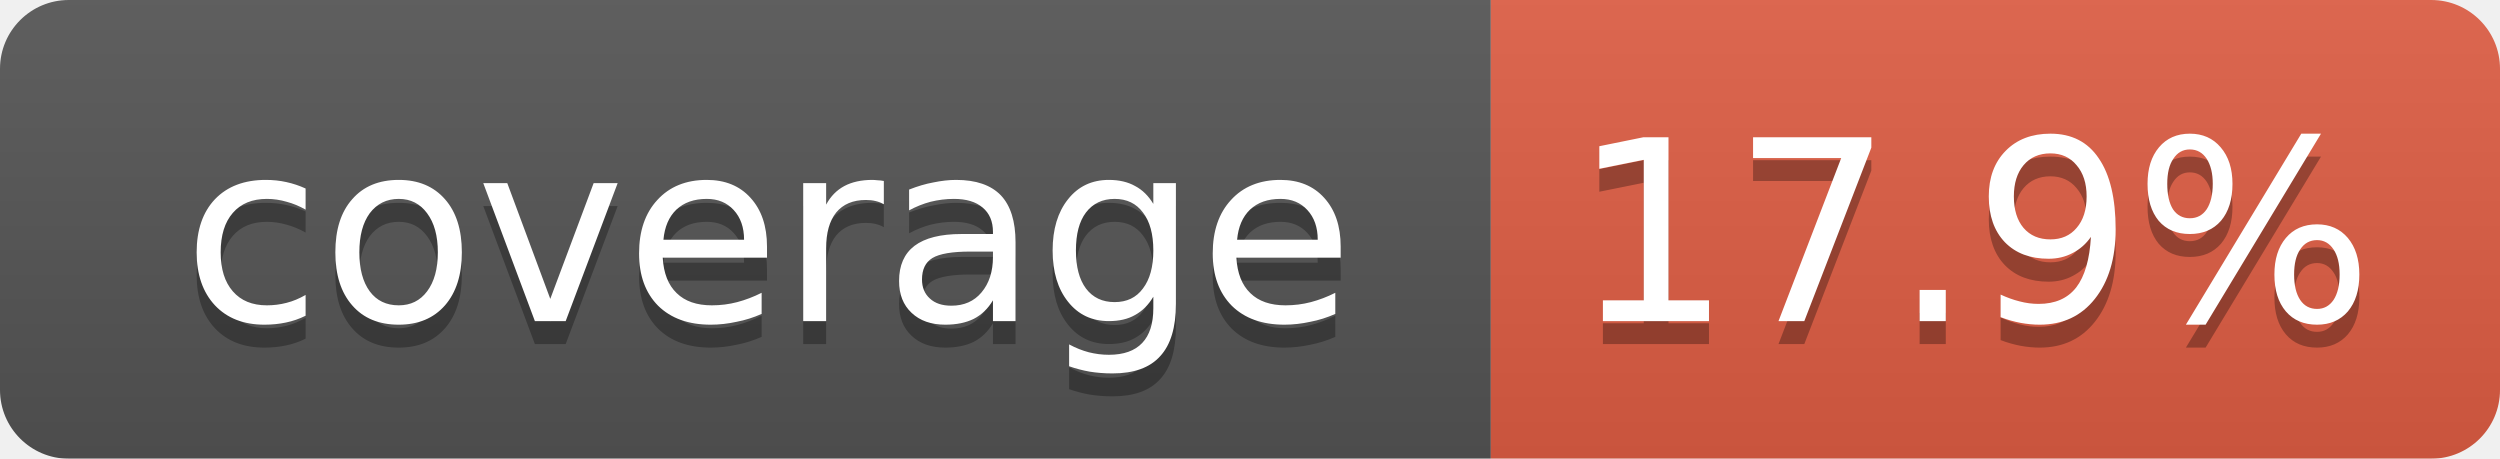
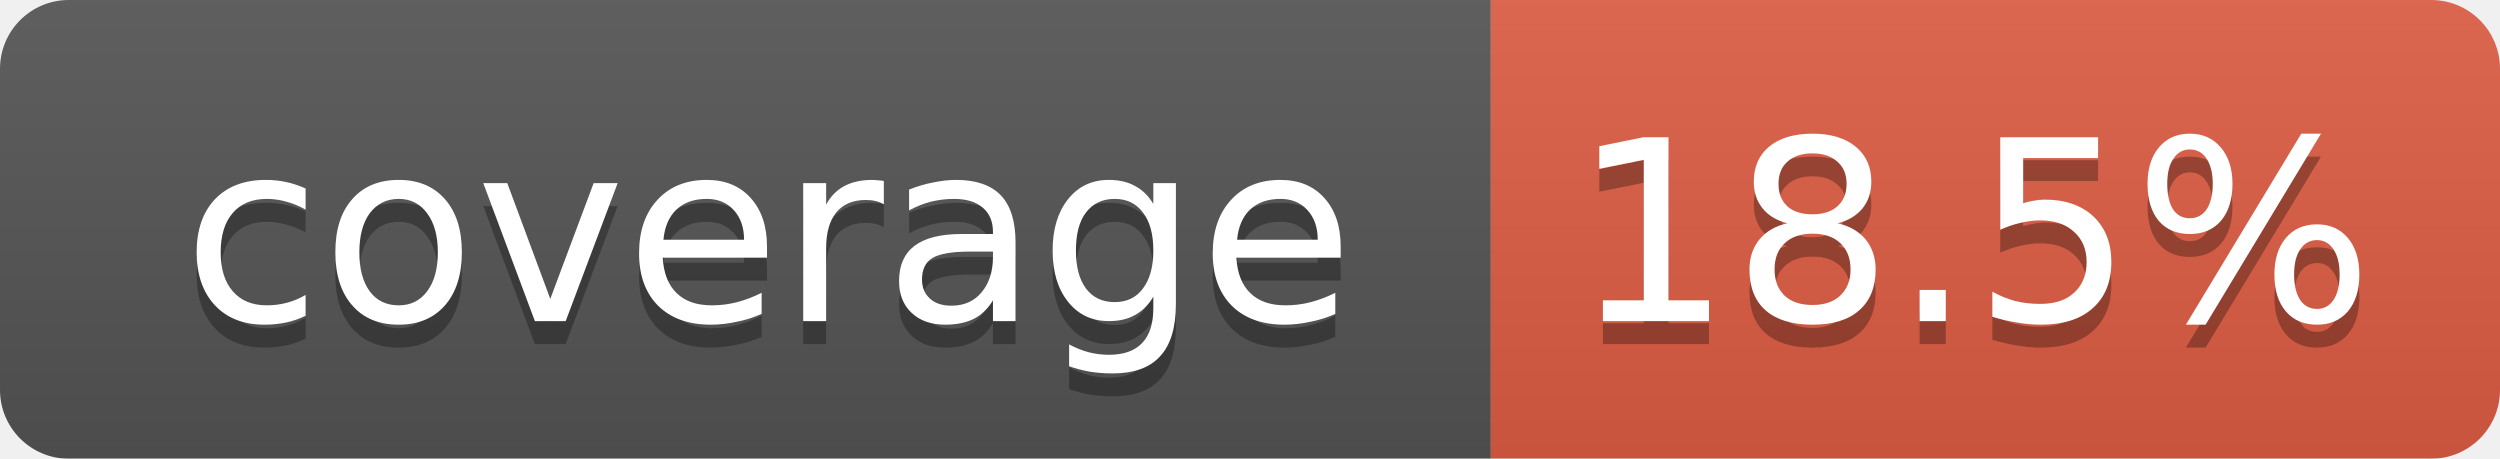
<svg xmlns="http://www.w3.org/2000/svg" width="109" height="20">
  <linearGradient id="smooth" x2="0" y2="100%">
    <stop offset="0" stop-color="#bbb" stop-opacity=".1" />
    <stop offset="1" stop-opacity=".1" />
  </linearGradient>
  <mask id="round">
    <rect width="109" height="20" rx="3" fill="#fff" />
  </mask>
  <g mask="url(#round)">
    <rect width="65" height="20" fill="#555" />
    <rect x="65" width="44" height="20" fill="#e05d44" />
    <rect width="109" height="20" fill="url(#smooth)" />
  </g>
  <g fill="#fff" text-anchor="middle" font-family="DejaVu Sans,Verdana,Geneva,sans-serif" font-size="11">
    <text x="33.5" y="15" fill="#010101" fill-opacity=".3">coverage</text>
    <text x="33.5" y="14">coverage</text>
-     <text x="86" y="15" fill="#010101" fill-opacity=".3">17.9%</text>
-     <text x="86" y="14">17.9%</text>
+     <text x="86" y="15" fill="#010101" fill-opacity=".3">18.5%</text>
+     <text x="86" y="14">18.5%</text>
  </g>
</svg>
